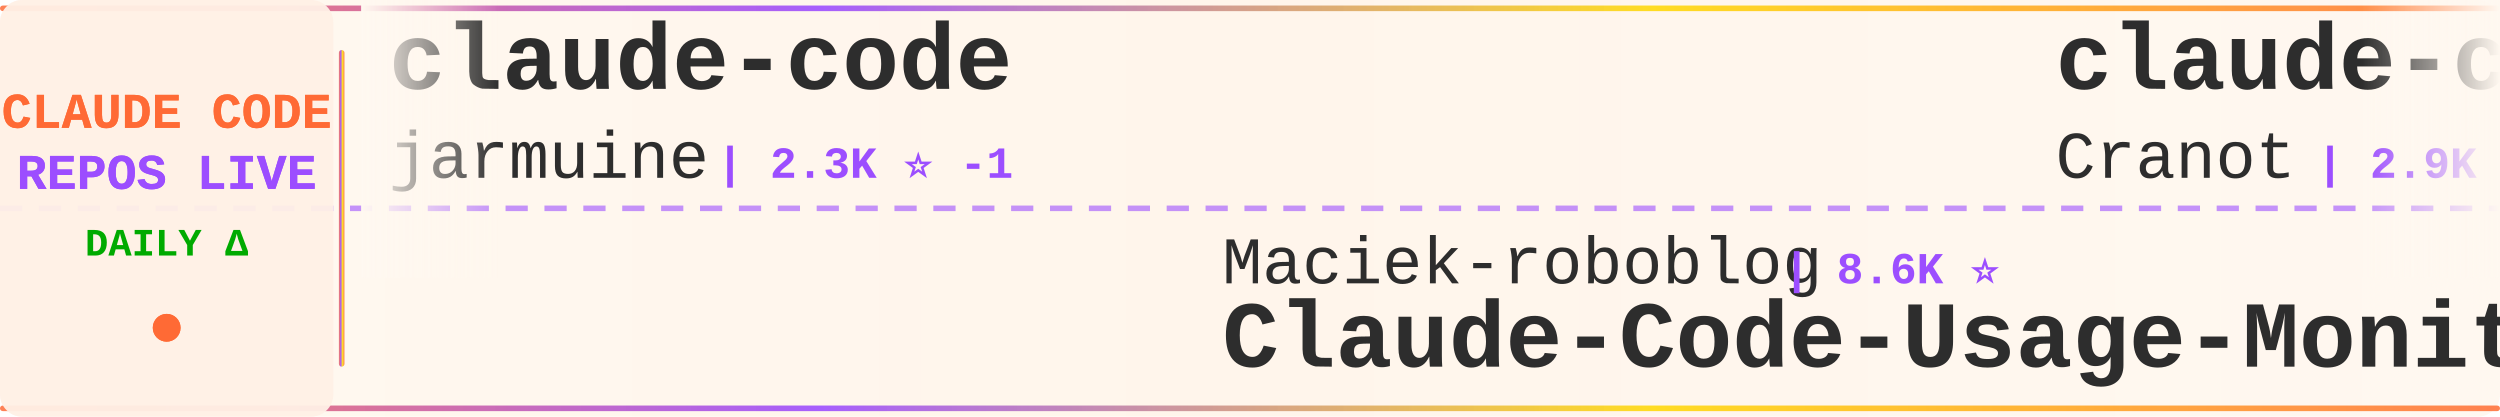
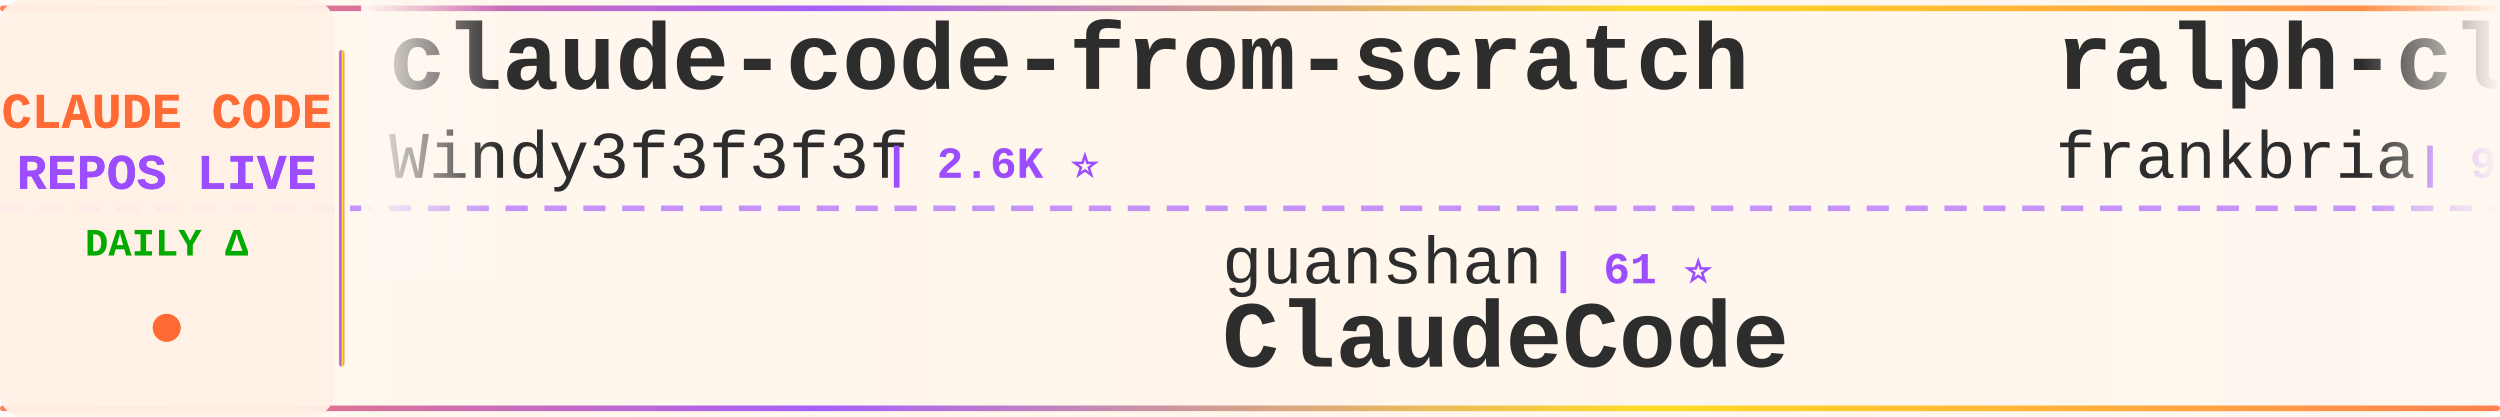
<svg xmlns="http://www.w3.org/2000/svg" width="900" height="150">
  <defs>
    <linearGradient id="tickerBg" x1="0%" y1="0%" x2="100%" y2="0%">
      <stop offset="0%" style="stop-color:#fff8f0;stop-opacity:0.98" />
      <stop offset="50%" style="stop-color:#fff5eb;stop-opacity:1" />
      <stop offset="100%" style="stop-color:#fff8f0;stop-opacity:0.98" />
    </linearGradient>
    <linearGradient id="borderGrad" x1="0%" y1="0%" x2="100%" y2="0%">
      <stop offset="0%" style="stop-color:#FF6B35;stop-opacity:0.85">
        <animate attributeName="stop-opacity" values="0.85;1;0.85" dur="2s" repeatCount="indefinite" />
      </stop>
      <stop offset="33%" style="stop-color:#9C4EFF;stop-opacity:0.9">
        <animate attributeName="stop-opacity" values="0.9;1;0.9" dur="2.2s" repeatCount="indefinite" />
      </stop>
      <stop offset="66%" style="stop-color:#FFD700;stop-opacity:0.85">
        <animate attributeName="stop-opacity" values="0.85;1;0.85" dur="1.8s" repeatCount="indefinite" />
      </stop>
      <stop offset="100%" style="stop-color:#FF6B35;stop-opacity:0.85">
        <animate attributeName="stop-opacity" values="0.85;1;0.85" dur="2s" repeatCount="indefinite" />
      </stop>
    </linearGradient>
    <filter id="textGlow">
      <feGaussianBlur stdDeviation="0.15" result="coloredBlur" />
      <feMerge>
        <feMergeNode in="coloredBlur" />
        <feMergeNode in="SourceGraphic" />
      </feMerge>
    </filter>
    <filter id="metricGlow">
      <feGaussianBlur stdDeviation="0.2" result="coloredBlur" />
      <feMerge>
        <feMergeNode in="coloredBlur" />
        <feMergeNode in="SourceGraphic" />
      </feMerge>
    </filter>
    <linearGradient id="leftFade" x1="0%" y1="0%" x2="100%" y2="0%">
      <stop offset="0%" style="stop-color:#fff8f0;stop-opacity:1" />
      <stop offset="100%" style="stop-color:#fff8f0;stop-opacity:0" />
    </linearGradient>
    <linearGradient id="rightFade" x1="0%" y1="0%" x2="100%" y2="0%">
      <stop offset="0%" style="stop-color:#fff8f0;stop-opacity:0" />
      <stop offset="100%" style="stop-color:#fff8f0;stop-opacity:1" />
    </linearGradient>
  </defs>
  <rect width="900" height="150" fill="url(#tickerBg)" rx="8" />
  <rect x="0" y="2" width="900" height="2" fill="url(#borderGrad)" rx="1" />
  <rect x="0" y="146" width="900" height="2" fill="url(#borderGrad)" rx="1" />
  <line x1="0" y1="75" x2="900" y2="75" stroke="#9C4EFF" stroke-width="2" stroke-dasharray="8 6" opacity="0.6" />
  <rect x="0" y="0" width="120" height="150" fill="#fff0e6" opacity="0.95" rx="8" />
  <text x="60" y="46" font-family="'Courier New', monospace" font-size="18" font-weight="bold" fill="#FF6B35" text-anchor="middle" filter="url(#textGlow)">
    CLAUDE CODE
  </text>
  <text x="60" y="68" font-family="'Courier New', monospace" font-size="18" font-weight="bold" fill="#9C4EFF" text-anchor="middle" filter="url(#textGlow)">
    REPOS LIVE
  </text>
  <text x="60" y="92" font-family="'Courier New', monospace" font-size="14" font-weight="bold" fill="#00aa00" text-anchor="middle">
    DAILY Δ
  </text>
  <circle cx="60" cy="118" r="5" fill="#FF6B35" filter="url(#metricGlow)">
    <animate attributeName="r" values="4;6;4" dur="1.5s" repeatCount="indefinite" />
    <animate attributeName="opacity" values="0.6;1;0.6" dur="1.5s" repeatCount="indefinite" />
  </circle>
  <rect x="122" y="18" width="2" height="114" fill="url(#borderGrad)" rx="1" />
  <clipPath id="tickerClip">
    <rect x="130" y="0" width="770" height="150" />
  </clipPath>
  <g clip-path="url(#tickerClip)">
    <g id="tickerItems">
      <animateTransform attributeName="transform" attributeType="XML" type="translate" from="0 0" to="-3000 0" dur="54s" repeatCount="indefinite" />
      <g transform="translate(0, 0)">
-         <text x="140" y="32" font-family="'Courier New', monospace" font-size="34" font-weight="bold" fill="#2d2d2d">claude-code</text>
-         <text x="140" y="64" font-family="'Courier New', monospace" font-size="24" font-weight="normal" fill="#2d2d2d" opacity="1.0">jarmuine</text>
-         <text x="258" y="64" font-family="'Courier New', monospace" font-size="16" font-weight="bold" fill="#9C4EFF"> | 2.3K ⭐ -1</text>
+         <text x="140" y="32" font-family="'Courier New', monospace" font-size="34" font-weight="bold" fill="#2d2d2d">claude-code-from-scratch</text>
+         <text x="140" y="64" font-family="'Courier New', monospace" font-size="24" font-weight="normal" fill="#2d2d2d" opacity="1.0">Windy3f3f3f3f</text>
+         <text x="318" y="64" font-family="'Courier New', monospace" font-size="16" font-weight="bold" fill="#9C4EFF"> | 2.6K ⭐</text>
      </g>
      <g transform="translate(300, 0)">
-         <text x="140" y="102" font-family="'Courier New', monospace" font-size="24" font-weight="normal" fill="#2d2d2d" opacity="1.0">Maciek-roboblog</text>
-         <text x="342" y="102" font-family="'Courier New', monospace" font-size="16" font-weight="bold" fill="#9C4EFF"> | 8.6K ⭐</text>
-         <text x="140" y="132" font-family="'Courier New', monospace" font-size="34" font-weight="bold" fill="#2d2d2d">Claude-Code-Usage-Monito...</text>
-       </g>
-       <g transform="translate(600, 0)">
-         <text x="140" y="32" font-family="'Courier New', monospace" font-size="34" font-weight="bold" fill="#2d2d2d">claude-code-guide</text>
-         <text x="140" y="64" font-family="'Courier New', monospace" font-size="24" font-weight="normal" fill="#2d2d2d" opacity="1.0">Cranot</text>
-         <text x="234" y="64" font-family="'Courier New', monospace" font-size="16" font-weight="bold" fill="#9C4EFF"> | 2.9K ⭐ -1</text>
-       </g>
-       <g transform="translate(900, 0)">
-         <text x="140" y="102" font-family="'Courier New', monospace" font-size="24" font-weight="normal" fill="#2d2d2d" opacity="1.0">jqueryscript</text>
-         <text x="306" y="102" font-family="'Courier New', monospace" font-size="16" font-weight="bold" fill="#9C4EFF"> | 502 ⭐</text>
-         <text x="140" y="132" font-family="'Courier New', monospace" font-size="34" font-weight="bold" fill="#2d2d2d">awesome-claude-code</text>
-       </g>
-       <g transform="translate(1200, 0)">
-         <text x="140" y="32" font-family="'Courier New', monospace" font-size="34" font-weight="bold" fill="#2d2d2d">claude-code-proxy</text>
-         <text x="140" y="64" font-family="'Courier New', monospace" font-size="24" font-weight="normal" fill="#2d2d2d" opacity="1.0">1rgs</text>
-         <text x="210" y="64" font-family="'Courier New', monospace" font-size="16" font-weight="bold" fill="#9C4EFF"> | 3.7K ⭐ -1</text>
-       </g>
-       <g transform="translate(1500, 0)">
-         <text x="140" y="102" font-family="'Courier New', monospace" font-size="24" font-weight="normal" fill="#2d2d2d" opacity="1.0">SeemSeam</text>
-         <text x="258" y="102" font-family="'Courier New', monospace" font-size="16" font-weight="bold" fill="#9C4EFF"> | 3.4K ⭐</text>
-         <text x="140" y="132" font-family="'Courier New', monospace" font-size="34" font-weight="bold" fill="#2d2d2d">claude_codex_bridge</text>
-       </g>
-       <g transform="translate(1800, 0)">
-         <text x="140" y="32" font-family="'Courier New', monospace" font-size="34" font-weight="bold" fill="#2d2d2d">claude-code-settings</text>
-         <text x="140" y="64" font-family="'Courier New', monospace" font-size="24" font-weight="normal" fill="#2d2d2d" opacity="1.0">feiskyer</text>
-         <text x="258" y="64" font-family="'Courier New', monospace" font-size="16" font-weight="bold" fill="#9C4EFF"> | 1.6K ⭐</text>
-       </g>
-       <g transform="translate(2100, 0)">
-         <text x="140" y="102" font-family="'Courier New', monospace" font-size="24" font-weight="normal" fill="#2d2d2d" opacity="1.0">edmund-io</text>
-         <text x="270" y="102" font-family="'Courier New', monospace" font-size="16" font-weight="bold" fill="#9C4EFF"> | 1.5K ⭐</text>
-         <text x="140" y="132" font-family="'Courier New', monospace" font-size="34" font-weight="bold" fill="#2d2d2d">edmunds-claude-code</text>
-       </g>
-       <g transform="translate(2400, 0)">
-         <text x="140" y="32" font-family="'Courier New', monospace" font-size="34" font-weight="bold" fill="#2d2d2d">claude-code-book</text>
-         <text x="140" y="64" font-family="'Courier New', monospace" font-size="24" font-weight="normal" fill="#2d2d2d" opacity="1.0">lintsinghua</text>
-         <text x="294" y="64" font-family="'Courier New', monospace" font-size="16" font-weight="bold" fill="#9C4EFF"> | 4.1K ⭐ +2</text>
-       </g>
-       <g transform="translate(2700, 0)">
        <text x="140" y="102" font-family="'Courier New', monospace" font-size="24" font-weight="normal" fill="#2d2d2d" opacity="1.0">guanshan</text>
        <text x="258" y="102" font-family="'Courier New', monospace" font-size="16" font-weight="bold" fill="#9C4EFF"> | 61 ⭐</text>
        <text x="140" y="132" font-family="'Courier New', monospace" font-size="34" font-weight="bold" fill="#2d2d2d">ClaudeCode</text>
      </g>
+       <g transform="translate(600, 0)">
+         <text x="140" y="32" font-family="'Courier New', monospace" font-size="34" font-weight="bold" fill="#2d2d2d">ralph-claude-code</text>
+         <text x="140" y="64" font-family="'Courier New', monospace" font-size="24" font-weight="normal" fill="#2d2d2d" opacity="1.0">frankbria</text>
+         <text x="270" y="64" font-family="'Courier New', monospace" font-size="16" font-weight="bold" fill="#9C4EFF"> | 9.6K ⭐</text>
+       </g>
+       <g transform="translate(900, 0)">
+         <text x="140" y="102" font-family="'Courier New', monospace" font-size="24" font-weight="normal" fill="#2d2d2d" opacity="1.0">ding113</text>
+         <text x="246" y="102" font-family="'Courier New', monospace" font-size="16" font-weight="bold" fill="#9C4EFF"> | 3.3K ⭐ +2</text>
+         <text x="140" y="132" font-family="'Courier New', monospace" font-size="34" font-weight="bold" fill="#2d2d2d">claude-code-hub</text>
+       </g>
+       <g transform="translate(1200, 0)">
+         <text x="140" y="32" font-family="'Courier New', monospace" font-size="34" font-weight="bold" fill="#2d2d2d">claude-coder</text>
+         <text x="140" y="64" font-family="'Courier New', monospace" font-size="24" font-weight="normal" fill="#2d2d2d" opacity="1.0">kodu-ai</text>
+         <text x="246" y="64" font-family="'Courier New', monospace" font-size="16" font-weight="bold" fill="#9C4EFF"> | 5.2K ⭐</text>
+       </g>
+       <g transform="translate(1500, 0)">
+         <text x="140" y="102" font-family="'Courier New', monospace" font-size="24" font-weight="normal" fill="#2d2d2d" opacity="1.0">Piebald-AI</text>
+         <text x="282" y="102" font-family="'Courier New', monospace" font-size="16" font-weight="bold" fill="#9C4EFF"> | 12.4K ⭐ +1</text>
+         <text x="140" y="132" font-family="'Courier New', monospace" font-size="34" font-weight="bold" fill="#2d2d2d">claude-code-system-promp...</text>
+       </g>
+       <g transform="translate(1800, 0)">
+         <text x="140" y="32" font-family="'Courier New', monospace" font-size="34" font-weight="bold" fill="#2d2d2d">Claude-Code</text>
+         <text x="140" y="64" font-family="'Courier New', monospace" font-size="24" font-weight="normal" fill="#2d2d2d" opacity="1.0">pengchengneo</text>
+         <text x="306" y="64" font-family="'Courier New', monospace" font-size="16" font-weight="bold" fill="#9C4EFF"> | 1.8K ⭐</text>
+       </g>
+       <g transform="translate(2100, 0)">
+         <text x="140" y="102" font-family="'Courier New', monospace" font-size="24" font-weight="normal" fill="#2d2d2d" opacity="1.0">yasasbanukaofficial</text>
+         <text x="390" y="102" font-family="'Courier New', monospace" font-size="16" font-weight="bold" fill="#9C4EFF"> | 4.0K ⭐ +1</text>
+         <text x="140" y="132" font-family="'Courier New', monospace" font-size="34" font-weight="bold" fill="#2d2d2d">claude-code</text>
+       </g>
+       <g transform="translate(2400, 0)">
+         <text x="140" y="32" font-family="'Courier New', monospace" font-size="34" font-weight="bold" fill="#2d2d2d">claude-code</text>
+         <text x="140" y="64" font-family="'Courier New', monospace" font-size="24" font-weight="normal" fill="#2d2d2d" opacity="1.0">T-Lab-CUHKSZ</text>
+         <text x="306" y="64" font-family="'Courier New', monospace" font-size="16" font-weight="bold" fill="#9C4EFF"> | 328 ⭐</text>
+       </g>
+       <g transform="translate(2700, 0)">
+         <text x="140" y="102" font-family="'Courier New', monospace" font-size="24" font-weight="normal" fill="#2d2d2d" opacity="1.0">fuergaosi233</text>
+         <text x="306" y="102" font-family="'Courier New', monospace" font-size="16" font-weight="bold" fill="#9C4EFF"> | 2.8K ⭐ -1</text>
+         <text x="140" y="132" font-family="'Courier New', monospace" font-size="34" font-weight="bold" fill="#2d2d2d">claude-code-proxy</text>
+       </g>
      <g transform="translate(3000, 0)">
-         <text x="140" y="32" font-family="'Courier New', monospace" font-size="34" font-weight="bold" fill="#2d2d2d">claude-code</text>
-         <text x="140" y="64" font-family="'Courier New', monospace" font-size="24" font-weight="normal" fill="#2d2d2d" opacity="1.0">jarmuine</text>
-         <text x="258" y="64" font-family="'Courier New', monospace" font-size="16" font-weight="bold" fill="#9C4EFF"> | 2.3K ⭐ -1</text>
+         <text x="140" y="32" font-family="'Courier New', monospace" font-size="34" font-weight="bold" fill="#2d2d2d">claude-code-from-scratch</text>
+         <text x="140" y="64" font-family="'Courier New', monospace" font-size="24" font-weight="normal" fill="#2d2d2d" opacity="1.0">Windy3f3f3f3f</text>
+         <text x="318" y="64" font-family="'Courier New', monospace" font-size="16" font-weight="bold" fill="#9C4EFF"> | 2.6K ⭐</text>
      </g>
      <g transform="translate(3300, 0)">
-         <text x="140" y="102" font-family="'Courier New', monospace" font-size="24" font-weight="normal" fill="#2d2d2d" opacity="1.0">Maciek-roboblog</text>
-         <text x="342" y="102" font-family="'Courier New', monospace" font-size="16" font-weight="bold" fill="#9C4EFF"> | 8.6K ⭐</text>
-         <text x="140" y="132" font-family="'Courier New', monospace" font-size="34" font-weight="bold" fill="#2d2d2d">Claude-Code-Usage-Monito...</text>
+         <text x="140" y="102" font-family="'Courier New', monospace" font-size="24" font-weight="normal" fill="#2d2d2d" opacity="1.0">guanshan</text>
+         <text x="258" y="102" font-family="'Courier New', monospace" font-size="16" font-weight="bold" fill="#9C4EFF"> | 61 ⭐</text>
+         <text x="140" y="132" font-family="'Courier New', monospace" font-size="34" font-weight="bold" fill="#2d2d2d">ClaudeCode</text>
      </g>
      <g transform="translate(3600, 0)">
-         <text x="140" y="32" font-family="'Courier New', monospace" font-size="34" font-weight="bold" fill="#2d2d2d">claude-code-guide</text>
-         <text x="140" y="64" font-family="'Courier New', monospace" font-size="24" font-weight="normal" fill="#2d2d2d" opacity="1.0">Cranot</text>
-         <text x="234" y="64" font-family="'Courier New', monospace" font-size="16" font-weight="bold" fill="#9C4EFF"> | 2.9K ⭐ -1</text>
+         <text x="140" y="32" font-family="'Courier New', monospace" font-size="34" font-weight="bold" fill="#2d2d2d">ralph-claude-code</text>
+         <text x="140" y="64" font-family="'Courier New', monospace" font-size="24" font-weight="normal" fill="#2d2d2d" opacity="1.0">frankbria</text>
+         <text x="270" y="64" font-family="'Courier New', monospace" font-size="16" font-weight="bold" fill="#9C4EFF"> | 9.6K ⭐</text>
      </g>
      <g transform="translate(3900, 0)">
-         <text x="140" y="102" font-family="'Courier New', monospace" font-size="24" font-weight="normal" fill="#2d2d2d" opacity="1.0">jqueryscript</text>
-         <text x="306" y="102" font-family="'Courier New', monospace" font-size="16" font-weight="bold" fill="#9C4EFF"> | 502 ⭐</text>
-         <text x="140" y="132" font-family="'Courier New', monospace" font-size="34" font-weight="bold" fill="#2d2d2d">awesome-claude-code</text>
+         <text x="140" y="102" font-family="'Courier New', monospace" font-size="24" font-weight="normal" fill="#2d2d2d" opacity="1.0">ding113</text>
+         <text x="246" y="102" font-family="'Courier New', monospace" font-size="16" font-weight="bold" fill="#9C4EFF"> | 3.3K ⭐ +2</text>
+         <text x="140" y="132" font-family="'Courier New', monospace" font-size="34" font-weight="bold" fill="#2d2d2d">claude-code-hub</text>
      </g>
    </g>
  </g>
  <rect x="130" y="0" width="50" height="100" fill="url(#leftFade)" />
  <rect x="850" y="0" width="50" height="100" fill="url(#rightFade)" />
</svg>
